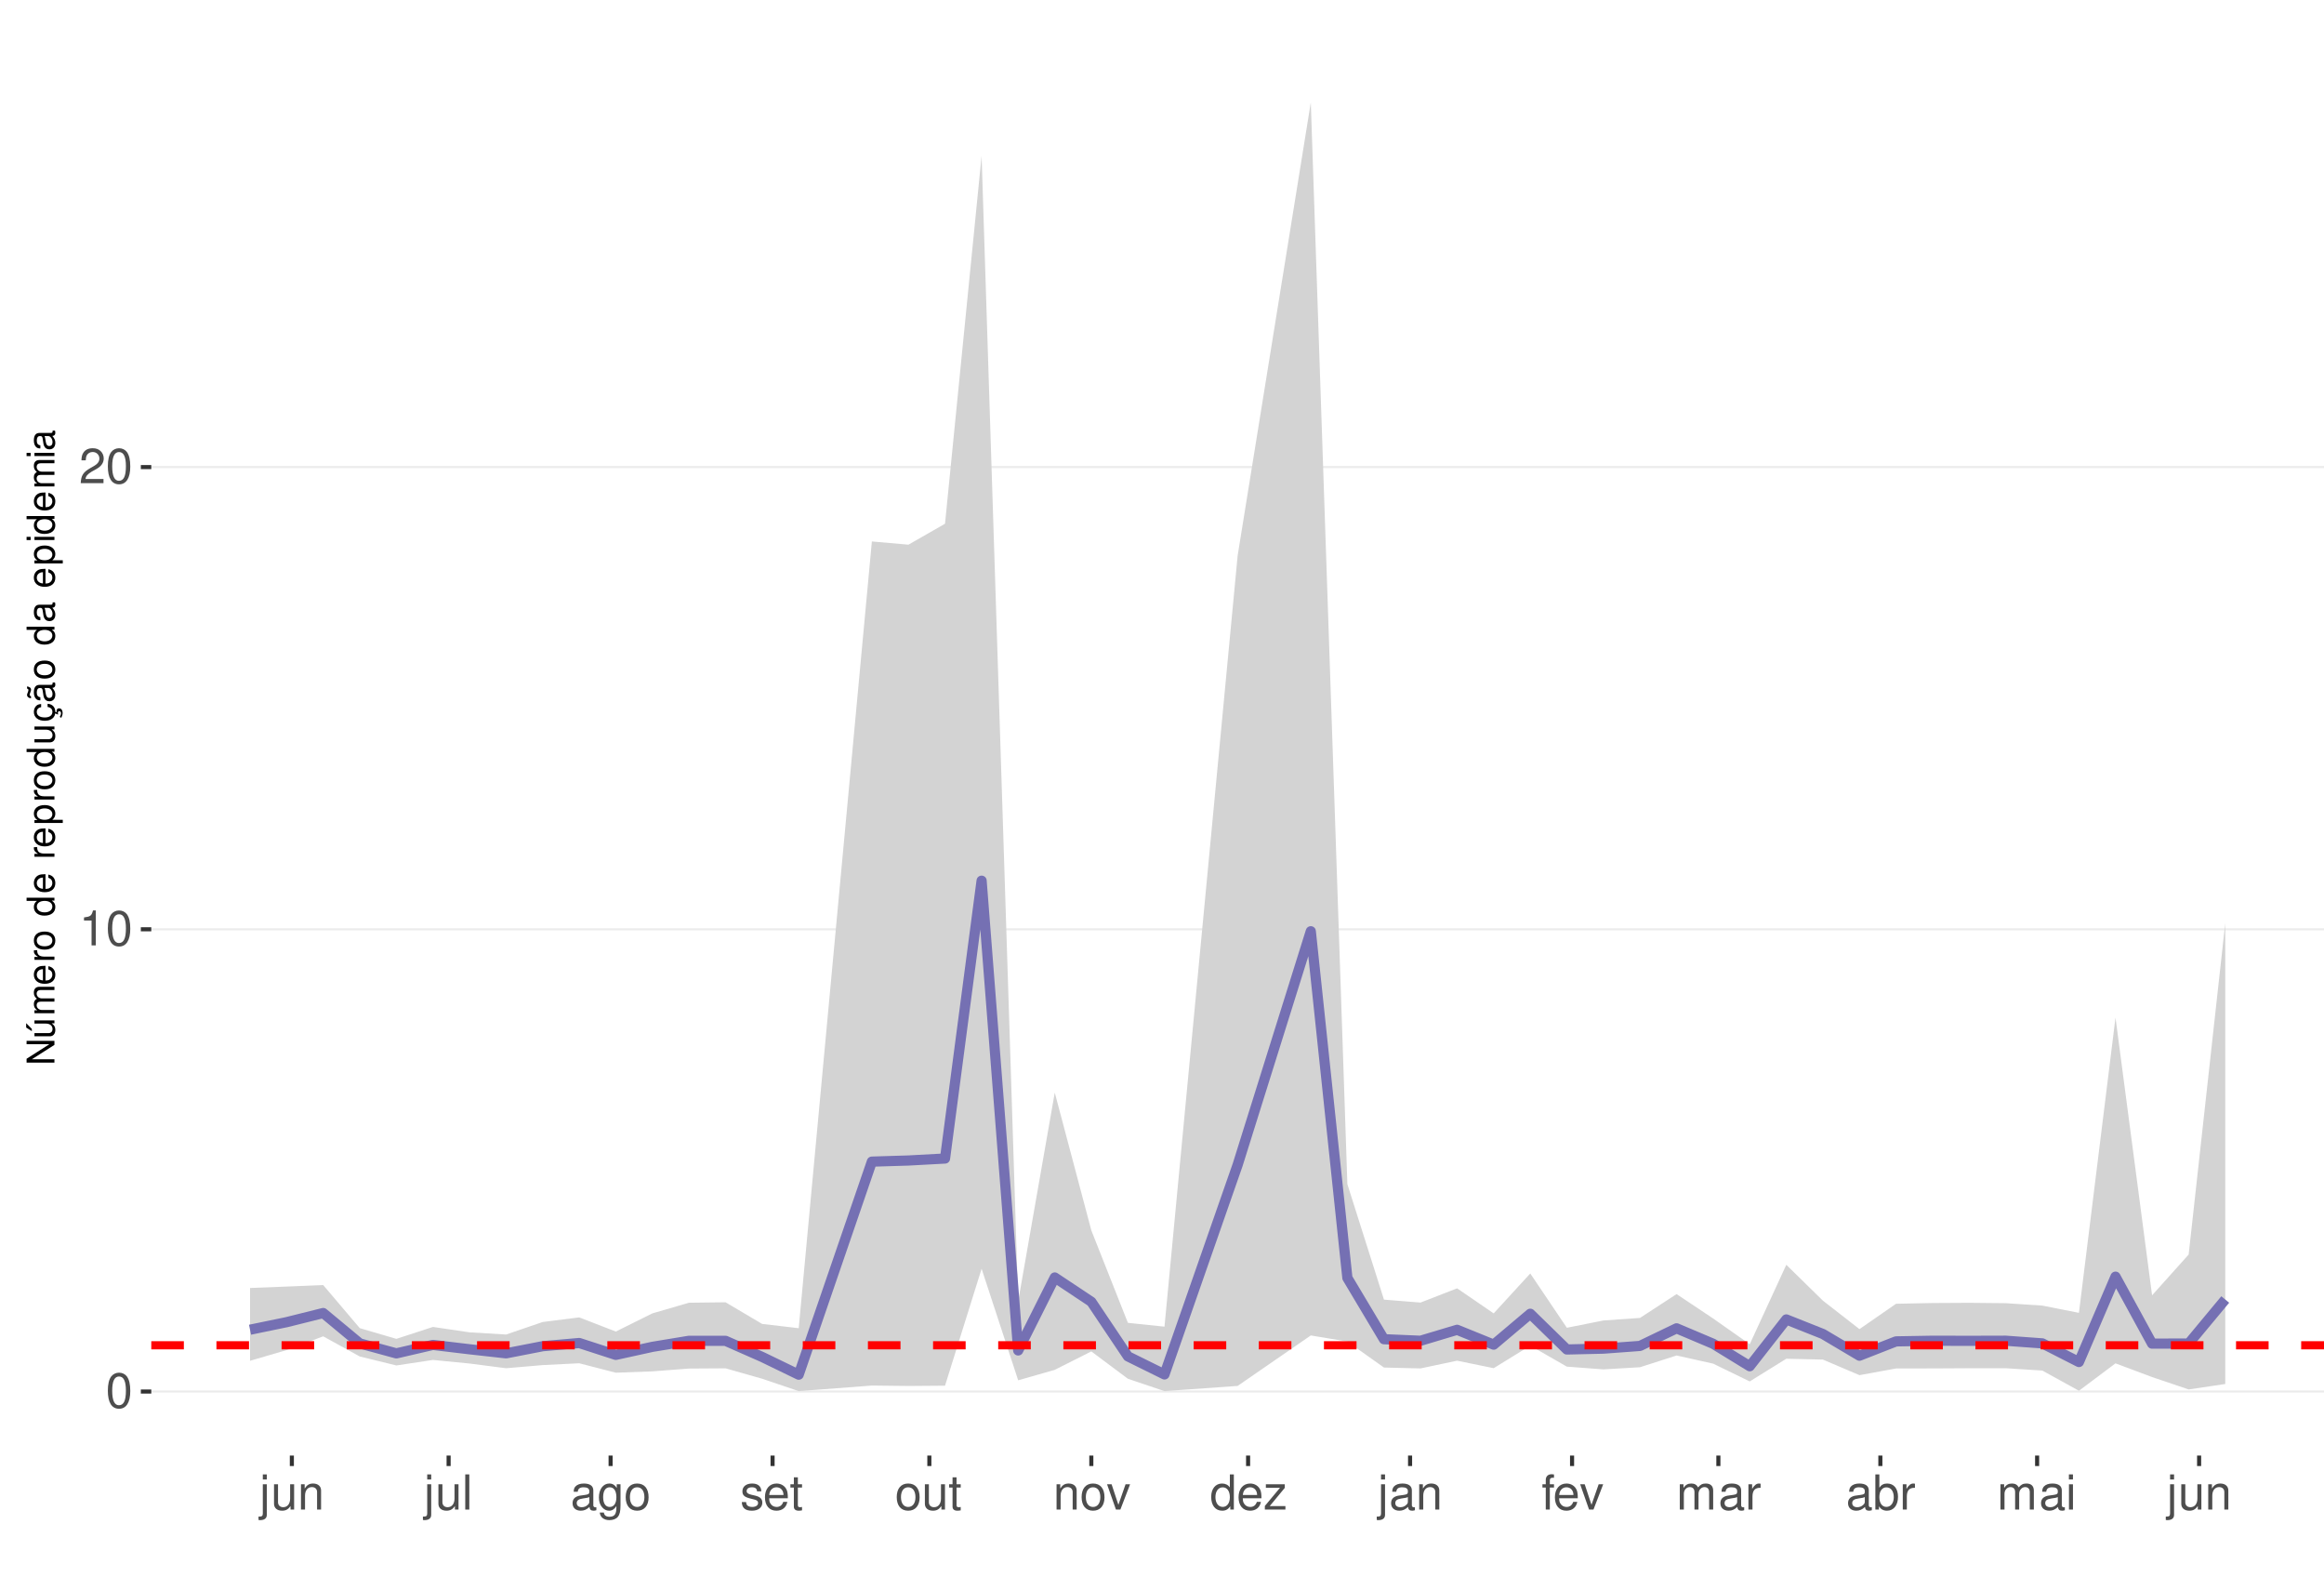
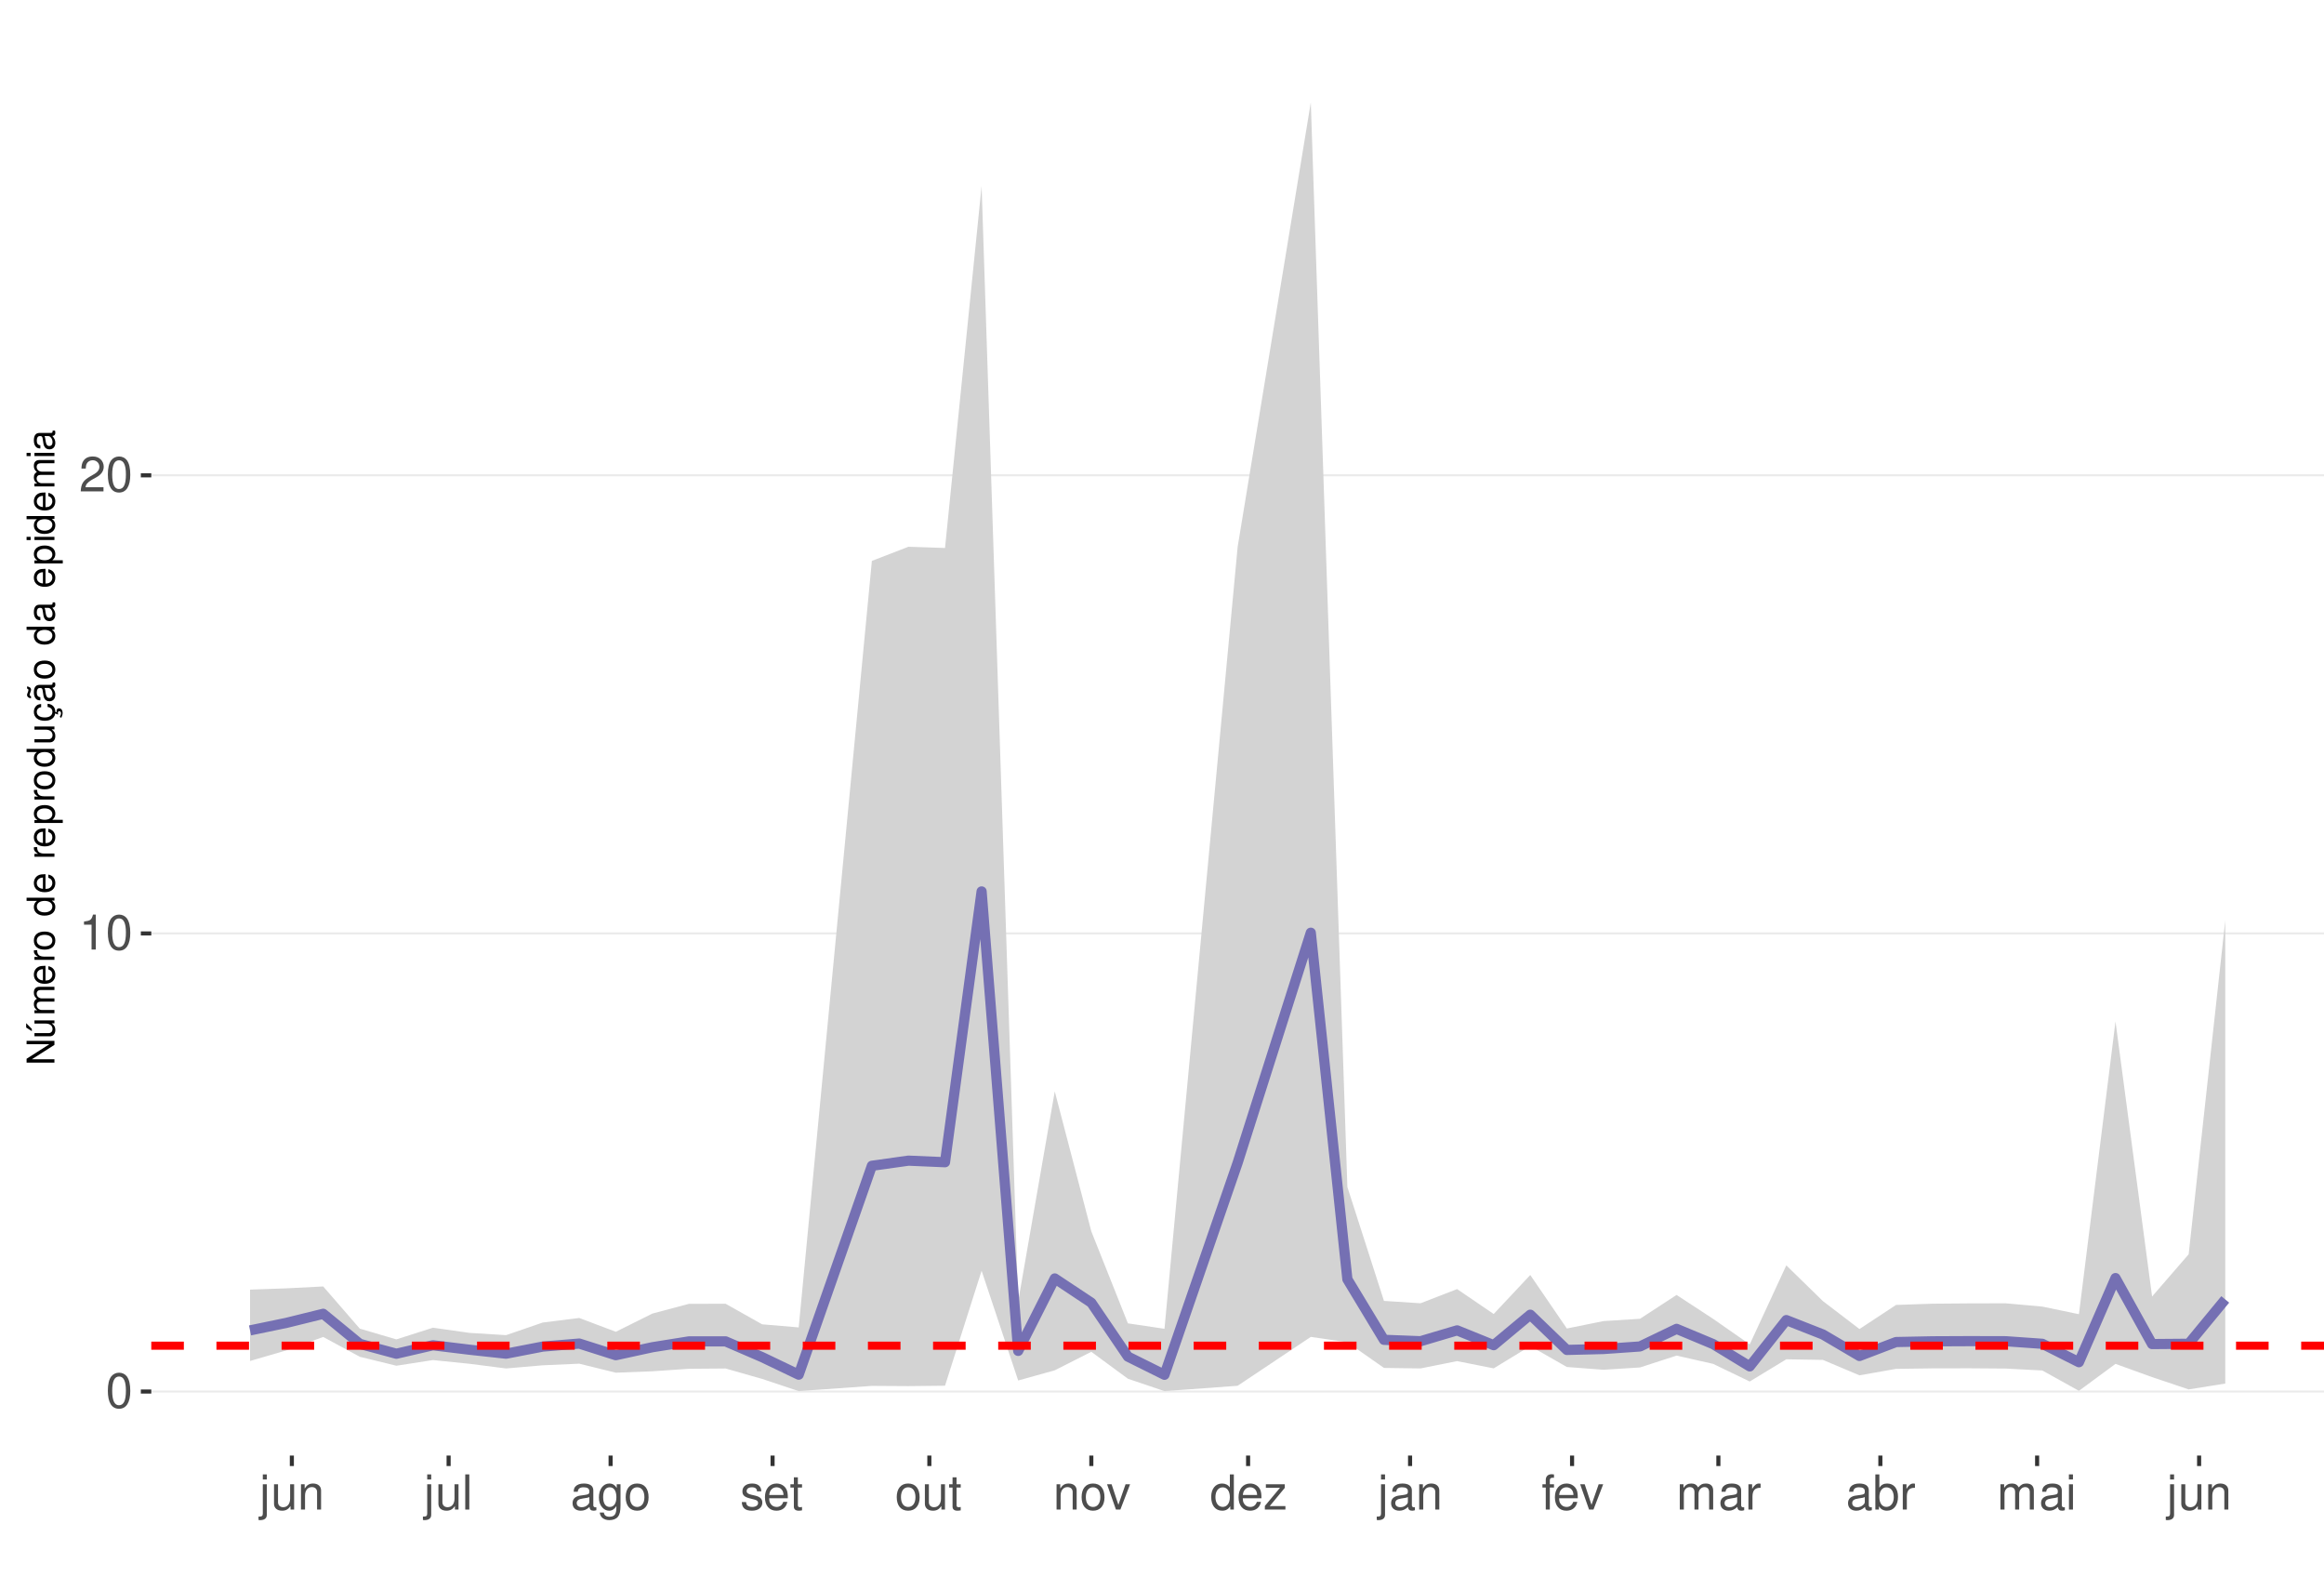
<svg xmlns="http://www.w3.org/2000/svg" xmlns:xlink="http://www.w3.org/1999/xlink" width="609pt" height="413pt" viewBox="0 0 609 413" version="1.1">
  <defs>
    <g>
      <symbol overflow="visible" id="glyph0-0">
        <path style="stroke:none;" d="" />
      </symbol>
      <symbol overflow="visible" id="glyph0-1">
        <path style="stroke:none;" d="M 3.484 -9.156 C 2.641 -9.156 1.891 -8.766 1.422 -8.156 C 0.828 -7.344 0.547 -6.125 0.547 -4.422 C 0.547 -1.344 1.562 0.297 3.484 0.297 C 5.375 0.297 6.422 -1.344 6.422 -4.359 C 6.422 -6.125 6.141 -7.312 5.547 -8.156 C 5.078 -8.781 4.328 -9.156 3.484 -9.156 Z M 3.484 -8.156 C 4.688 -8.156 5.281 -6.938 5.281 -4.453 C 5.281 -1.844 4.703 -0.625 3.453 -0.625 C 2.281 -0.625 1.688 -1.891 1.688 -4.422 C 1.688 -6.938 2.281 -8.156 3.484 -8.156 Z M 3.484 -8.156 " />
      </symbol>
      <symbol overflow="visible" id="glyph0-2">
        <path style="stroke:none;" d="M 3.281 -6.516 L 3.281 0 L 4.391 0 L 4.391 -9.156 L 3.656 -9.156 C 3.266 -7.75 3.016 -7.562 1.297 -7.328 L 1.297 -6.516 Z M 3.281 -6.516 " />
      </symbol>
      <symbol overflow="visible" id="glyph0-3">
        <path style="stroke:none;" d="M 6.406 -1.094 L 1.688 -1.094 C 1.797 -1.859 2.203 -2.344 3.297 -3.016 L 4.562 -3.719 C 5.828 -4.422 6.469 -5.359 6.469 -6.484 C 6.469 -7.234 6.156 -7.953 5.625 -8.438 C 5.094 -8.922 4.438 -9.156 3.594 -9.156 C 2.453 -9.156 1.609 -8.75 1.109 -7.953 C 0.797 -7.484 0.656 -6.906 0.625 -5.984 L 1.75 -5.984 C 1.781 -6.609 1.859 -6.969 2.016 -7.281 C 2.297 -7.828 2.891 -8.172 3.562 -8.172 C 4.562 -8.172 5.328 -7.438 5.328 -6.453 C 5.328 -5.719 4.906 -5.094 4.109 -4.625 L 2.953 -3.953 C 1.078 -2.875 0.531 -2.016 0.438 -0.016 L 6.406 -0.016 Z M 6.406 -1.094 " />
      </symbol>
      <symbol overflow="visible" id="glyph0-4">
        <path style="stroke:none;" d="M 0.891 -6.625 L 0.891 0.969 C 0.891 1.625 0.688 1.828 0.031 1.828 C -0.047 1.828 -0.094 1.828 -0.234 1.828 L -0.234 2.719 C -0.094 2.75 -0.031 2.766 0.125 2.766 C 1.312 2.766 1.938 2.297 1.938 1.375 L 1.938 -6.625 Z M 1.938 -9.219 L 0.891 -9.219 L 0.891 -7.891 L 1.938 -7.891 Z M 1.938 -9.219 " />
      </symbol>
      <symbol overflow="visible" id="glyph0-5">
        <path style="stroke:none;" d="M 6.094 0 L 6.094 -6.625 L 5.047 -6.625 L 5.047 -2.875 C 5.047 -1.516 4.344 -0.625 3.234 -0.625 C 2.406 -0.625 1.875 -1.141 1.875 -1.938 L 1.875 -6.625 L 0.828 -6.625 L 0.828 -1.516 C 0.828 -0.422 1.641 0.297 2.938 0.297 C 3.906 0.297 4.531 -0.047 5.156 -0.922 L 5.156 0 Z M 6.094 0 " />
      </symbol>
      <symbol overflow="visible" id="glyph0-6">
        <path style="stroke:none;" d="M 0.891 -6.625 L 0.891 0 L 1.953 0 L 1.953 -3.656 C 1.953 -5.016 2.656 -5.891 3.75 -5.891 C 4.578 -5.891 5.109 -5.391 5.109 -4.594 L 5.109 0 L 6.156 0 L 6.156 -5.016 C 6.156 -6.109 5.344 -6.828 4.062 -6.828 C 3.078 -6.828 2.438 -6.438 1.859 -5.516 L 1.859 -6.625 Z M 0.891 -6.625 " />
      </symbol>
      <symbol overflow="visible" id="glyph0-7">
        <path style="stroke:none;" d="M 1.922 -9.219 L 0.859 -9.219 L 0.859 0 L 1.922 0 Z M 1.922 -9.219 " />
      </symbol>
      <symbol overflow="visible" id="glyph0-8">
        <path style="stroke:none;" d="M 6.766 -0.625 C 6.656 -0.594 6.609 -0.594 6.547 -0.594 C 6.172 -0.594 5.969 -0.781 5.969 -1.109 L 5.969 -5.016 C 5.969 -6.188 5.109 -6.828 3.484 -6.828 C 2.5 -6.828 1.734 -6.547 1.281 -6.047 C 0.969 -5.703 0.844 -5.328 0.828 -4.672 L 1.891 -4.672 C 1.969 -5.484 2.453 -5.844 3.438 -5.844 C 4.406 -5.844 4.922 -5.5 4.922 -4.859 L 4.922 -4.578 C 4.906 -4.125 4.688 -3.969 3.828 -3.844 C 2.328 -3.656 2.094 -3.609 1.703 -3.438 C 0.922 -3.109 0.531 -2.531 0.531 -1.672 C 0.531 -0.469 1.359 0.297 2.703 0.297 C 3.547 0.297 4.219 0 4.969 -0.688 C 5.031 0 5.359 0.297 6.047 0.297 C 6.281 0.297 6.422 0.266 6.766 0.172 Z M 4.922 -2.094 C 4.922 -1.734 4.828 -1.516 4.5 -1.234 C 4.078 -0.828 3.562 -0.625 2.938 -0.625 C 2.109 -0.625 1.625 -1.031 1.625 -1.703 C 1.625 -2.391 2.094 -2.75 3.234 -2.906 C 4.359 -3.062 4.562 -3.109 4.922 -3.281 Z M 4.922 -2.094 " />
      </symbol>
      <symbol overflow="visible" id="glyph0-9">
        <path style="stroke:none;" d="M 5.109 -6.625 L 5.109 -5.672 C 4.578 -6.469 4 -6.828 3.156 -6.828 C 1.562 -6.828 0.438 -5.328 0.438 -3.203 C 0.438 -2.094 0.703 -1.281 1.281 -0.609 C 1.766 -0.031 2.406 0.297 3.094 0.297 C 3.891 0.297 4.453 -0.062 5.016 -0.906 L 5.016 -0.562 C 5.016 1.219 4.516 1.875 3.203 1.875 C 2.297 1.875 1.828 1.516 1.734 0.766 L 0.656 0.766 C 0.766 1.984 1.734 2.766 3.172 2.766 C 4.156 2.766 4.969 2.438 5.391 1.906 C 5.891 1.297 6.094 0.469 6.094 -1.094 L 6.094 -6.625 Z M 3.266 -5.844 C 4.375 -5.844 5.016 -4.906 5.016 -3.234 C 5.016 -1.625 4.359 -0.688 3.266 -0.688 C 2.172 -0.688 1.547 -1.625 1.547 -3.266 C 1.547 -4.891 2.172 -5.844 3.266 -5.844 Z M 3.266 -5.844 " />
      </symbol>
      <symbol overflow="visible" id="glyph0-10">
        <path style="stroke:none;" d="M 3.438 -6.828 C 1.562 -6.828 0.453 -5.5 0.453 -3.266 C 0.453 -1.031 1.562 0.297 3.453 0.297 C 5.328 0.297 6.453 -1.031 6.453 -3.219 C 6.453 -5.516 5.359 -6.828 3.438 -6.828 Z M 3.453 -5.844 C 4.641 -5.844 5.359 -4.875 5.359 -3.234 C 5.359 -1.656 4.625 -0.688 3.453 -0.688 C 2.281 -0.688 1.562 -1.656 1.562 -3.266 C 1.562 -4.875 2.281 -5.844 3.453 -5.844 Z M 3.453 -5.844 " />
      </symbol>
      <symbol overflow="visible" id="glyph0-11">
        <path style="stroke:none;" d="M 5.547 -4.781 C 5.531 -6.094 4.672 -6.828 3.141 -6.828 C 1.594 -6.828 0.594 -6.031 0.594 -4.797 C 0.594 -3.766 1.125 -3.266 2.703 -2.891 L 3.688 -2.641 C 4.422 -2.469 4.703 -2.203 4.703 -1.734 C 4.703 -1.094 4.094 -0.688 3.156 -0.688 C 2.594 -0.688 2.109 -0.844 1.844 -1.125 C 1.688 -1.312 1.609 -1.5 1.547 -1.969 L 0.438 -1.969 C 0.484 -0.438 1.344 0.297 3.078 0.297 C 4.75 0.297 5.812 -0.531 5.812 -1.812 C 5.812 -2.797 5.25 -3.344 3.938 -3.656 L 2.922 -3.891 C 2.062 -4.094 1.703 -4.375 1.703 -4.844 C 1.703 -5.469 2.234 -5.844 3.094 -5.844 C 3.953 -5.844 4.406 -5.484 4.422 -4.781 Z M 5.547 -4.781 " />
      </symbol>
      <symbol overflow="visible" id="glyph0-12">
        <path style="stroke:none;" d="M 6.5 -2.969 C 6.5 -3.969 6.422 -4.578 6.234 -5.078 C 5.797 -6.156 4.781 -6.828 3.547 -6.828 C 1.703 -6.828 0.5 -5.422 0.5 -3.234 C 0.5 -1.031 1.641 0.297 3.516 0.297 C 5.031 0.297 6.094 -0.562 6.359 -2.016 L 5.297 -2.016 C 5 -1.141 4.406 -0.688 3.562 -0.688 C 2.891 -0.688 2.312 -0.984 1.969 -1.547 C 1.703 -1.922 1.625 -2.297 1.609 -2.969 Z M 1.625 -3.828 C 1.719 -5.047 2.469 -5.844 3.531 -5.844 C 4.609 -5.844 5.359 -5.016 5.359 -3.828 Z M 1.625 -3.828 " />
      </symbol>
      <symbol overflow="visible" id="glyph0-13">
        <path style="stroke:none;" d="M 3.219 -6.625 L 2.125 -6.625 L 2.125 -8.453 L 1.078 -8.453 L 1.078 -6.625 L 0.172 -6.625 L 0.172 -5.766 L 1.078 -5.766 L 1.078 -0.766 C 1.078 -0.078 1.531 0.297 2.359 0.297 C 2.625 0.297 2.859 0.266 3.219 0.203 L 3.219 -0.688 C 3.062 -0.641 2.922 -0.625 2.703 -0.625 C 2.25 -0.625 2.125 -0.766 2.125 -1.234 L 2.125 -5.766 L 3.219 -5.766 Z M 3.219 -6.625 " />
      </symbol>
      <symbol overflow="visible" id="glyph0-14">
        <path style="stroke:none;" d="M 3.609 0 L 6.156 -6.625 L 4.969 -6.625 L 3.094 -1.25 L 1.312 -6.625 L 0.125 -6.625 L 2.453 0 Z M 3.609 0 " />
      </symbol>
      <symbol overflow="visible" id="glyph0-15">
        <path style="stroke:none;" d="M 6.266 -9.219 L 5.219 -9.219 L 5.219 -5.797 C 4.766 -6.469 4.062 -6.828 3.172 -6.828 C 1.453 -6.828 0.328 -5.438 0.328 -3.328 C 0.328 -1.094 1.422 0.297 3.219 0.297 C 4.125 0.297 4.766 -0.047 5.328 -0.875 L 5.328 0 L 6.266 0 Z M 3.359 -5.828 C 4.5 -5.828 5.219 -4.828 5.219 -3.234 C 5.219 -1.703 4.484 -0.703 3.359 -0.703 C 2.203 -0.703 1.438 -1.719 1.438 -3.266 C 1.438 -4.812 2.203 -5.828 3.359 -5.828 Z M 3.359 -5.828 " />
      </symbol>
      <symbol overflow="visible" id="glyph0-16">
        <path style="stroke:none;" d="M 5.609 -6.625 L 0.656 -6.625 L 0.656 -5.703 L 4.359 -5.703 L 0.391 -0.953 L 0.391 0 L 5.781 0 L 5.781 -0.922 L 1.672 -0.922 L 5.609 -5.688 Z M 5.609 -6.625 " />
      </symbol>
      <symbol overflow="visible" id="glyph0-17">
        <path style="stroke:none;" d="M 3.266 -6.625 L 2.172 -6.625 L 2.172 -7.672 C 2.172 -8.109 2.406 -8.344 2.891 -8.344 C 2.984 -8.344 3.031 -8.344 3.266 -8.328 L 3.266 -9.203 C 3.031 -9.25 2.891 -9.266 2.672 -9.266 C 1.703 -9.266 1.109 -8.703 1.109 -7.766 L 1.109 -6.625 L 0.234 -6.625 L 0.234 -5.766 L 1.109 -5.766 L 1.109 0 L 2.172 0 L 2.172 -5.766 L 3.266 -5.766 Z M 3.266 -6.625 " />
      </symbol>
      <symbol overflow="visible" id="glyph0-18">
        <path style="stroke:none;" d="M 0.891 -6.625 L 0.891 0 L 1.953 0 L 1.953 -4.156 C 1.953 -5.125 2.641 -5.891 3.5 -5.891 C 4.297 -5.891 4.734 -5.422 4.734 -4.562 L 4.734 0 L 5.797 0 L 5.797 -4.156 C 5.797 -5.125 6.5 -5.891 7.359 -5.891 C 8.125 -5.891 8.578 -5.406 8.578 -4.562 L 8.578 0 L 9.641 0 L 9.641 -4.969 C 9.641 -6.156 8.953 -6.828 7.719 -6.828 C 6.828 -6.828 6.297 -6.562 5.688 -5.812 C 5.297 -6.516 4.766 -6.828 3.891 -6.828 C 3.016 -6.828 2.422 -6.5 1.859 -5.688 L 1.859 -6.625 Z M 0.891 -6.625 " />
      </symbol>
      <symbol overflow="visible" id="glyph0-19">
        <path style="stroke:none;" d="M 0.875 -6.625 L 0.875 0 L 1.938 0 L 1.938 -3.438 C 1.953 -5.031 2.609 -5.75 4.062 -5.703 L 4.062 -6.781 C 3.891 -6.812 3.781 -6.828 3.656 -6.828 C 2.969 -6.828 2.453 -6.422 1.844 -5.422 L 1.844 -6.625 Z M 0.875 -6.625 " />
      </symbol>
      <symbol overflow="visible" id="glyph0-20">
        <path style="stroke:none;" d="M 0.688 -9.219 L 0.688 0 L 1.625 0 L 1.625 -0.844 C 2.141 -0.078 2.812 0.297 3.734 0.297 C 5.484 0.297 6.625 -1.141 6.625 -3.344 C 6.625 -5.5 5.547 -6.828 3.781 -6.828 C 2.875 -6.828 2.234 -6.484 1.734 -5.734 L 1.734 -9.219 Z M 3.578 -5.828 C 4.766 -5.828 5.516 -4.812 5.516 -3.234 C 5.516 -1.719 4.734 -0.703 3.578 -0.703 C 2.453 -0.703 1.734 -1.703 1.734 -3.266 C 1.734 -4.828 2.453 -5.828 3.578 -5.828 Z M 3.578 -5.828 " />
      </symbol>
      <symbol overflow="visible" id="glyph0-21">
        <path style="stroke:none;" d="M 1.891 -6.625 L 0.844 -6.625 L 0.844 0 L 1.891 0 Z M 1.891 -9.219 L 0.828 -9.219 L 0.828 -7.891 L 1.891 -7.891 Z M 1.891 -9.219 " />
      </symbol>
      <symbol overflow="visible" id="glyph1-0">
        <path style="stroke:none;" d="" />
      </symbol>
      <symbol overflow="visible" id="glyph1-1">
        <path style="stroke:none;" d="M -7.297 -6.453 L -7.297 -5.578 L -1.328 -5.578 L -7.297 -1.766 L -7.297 -0.766 L 0 -0.766 L 0 -1.641 L -5.906 -1.641 L 0 -5.406 L 0 -6.453 Z M -7.297 -6.453 " />
      </symbol>
      <symbol overflow="visible" id="glyph1-2">
        <path style="stroke:none;" d="M 0 -4.812 L -5.234 -4.812 L -5.234 -3.984 L -2.266 -3.984 C -1.203 -3.984 -0.5 -3.438 -0.5 -2.562 C -0.5 -1.906 -0.906 -1.484 -1.531 -1.484 L -5.234 -1.484 L -5.234 -0.656 L -1.203 -0.656 C -0.328 -0.656 0.234 -1.297 0.234 -2.312 C 0.234 -3.094 -0.047 -3.578 -0.734 -4.062 L 0 -4.062 Z M -7.406 -2.953 L -5.922 -2 L -5.922 -2.594 L -7.406 -4.094 Z M -7.406 -2.953 " />
      </symbol>
      <symbol overflow="visible" id="glyph1-3">
        <path style="stroke:none;" d="M -5.234 -0.703 L 0 -0.703 L 0 -1.547 L -3.297 -1.547 C -4.047 -1.547 -4.656 -2.094 -4.656 -2.766 C -4.656 -3.391 -4.281 -3.734 -3.609 -3.734 L 0 -3.734 L 0 -4.578 L -3.297 -4.578 C -4.047 -4.578 -4.656 -5.125 -4.656 -5.812 C -4.656 -6.422 -4.266 -6.781 -3.609 -6.781 L 0 -6.781 L 0 -7.625 L -3.938 -7.625 C -4.875 -7.625 -5.391 -7.078 -5.391 -6.094 C -5.391 -5.406 -5.188 -4.984 -4.594 -4.484 C -5.156 -4.188 -5.391 -3.766 -5.391 -3.078 C -5.391 -2.375 -5.125 -1.906 -4.5 -1.469 L -5.234 -1.469 Z M -5.234 -0.703 " />
      </symbol>
      <symbol overflow="visible" id="glyph1-4">
        <path style="stroke:none;" d="M -2.344 -5.125 C -3.141 -5.125 -3.625 -5.062 -4.016 -4.922 C -4.875 -4.578 -5.391 -3.781 -5.391 -2.797 C -5.391 -1.344 -4.281 -0.406 -2.547 -0.406 C -0.812 -0.406 0.234 -1.297 0.234 -2.781 C 0.234 -3.984 -0.453 -4.812 -1.594 -5.016 L -1.594 -4.188 C -0.906 -3.953 -0.547 -3.484 -0.547 -2.812 C -0.547 -2.281 -0.781 -1.828 -1.219 -1.547 C -1.516 -1.344 -1.812 -1.281 -2.344 -1.266 Z M -3.016 -1.297 C -3.984 -1.359 -4.625 -1.953 -4.625 -2.797 C -4.625 -3.641 -3.953 -4.234 -3.016 -4.234 Z M -3.016 -1.297 " />
      </symbol>
      <symbol overflow="visible" id="glyph1-5">
        <path style="stroke:none;" d="M -5.234 -0.688 L 0 -0.688 L 0 -1.531 L -2.719 -1.531 C -3.984 -1.547 -4.547 -2.062 -4.516 -3.203 L -5.359 -3.203 C -5.375 -3.062 -5.391 -2.984 -5.391 -2.891 C -5.391 -2.344 -5.062 -1.938 -4.297 -1.453 L -5.234 -1.453 Z M -5.234 -0.688 " />
      </symbol>
      <symbol overflow="visible" id="glyph1-6">
        <path style="stroke:none;" d="M -5.391 -2.719 C -5.391 -1.234 -4.344 -0.359 -2.578 -0.359 C -0.812 -0.359 0.234 -1.234 0.234 -2.734 C 0.234 -4.203 -0.812 -5.094 -2.547 -5.094 C -4.359 -5.094 -5.391 -4.234 -5.391 -2.719 Z M -4.625 -2.734 C -4.625 -3.672 -3.844 -4.234 -2.547 -4.234 C -1.312 -4.234 -0.547 -3.656 -0.547 -2.734 C -0.547 -1.797 -1.312 -1.234 -2.578 -1.234 C -3.844 -1.234 -4.625 -1.797 -4.625 -2.734 Z M -4.625 -2.734 " />
      </symbol>
      <symbol overflow="visible" id="glyph1-7">
        <path style="stroke:none;" d="" />
      </symbol>
      <symbol overflow="visible" id="glyph1-8">
        <path style="stroke:none;" d="M -7.297 -4.953 L -7.297 -4.125 L -4.578 -4.125 C -5.109 -3.766 -5.391 -3.203 -5.391 -2.516 C -5.391 -1.156 -4.297 -0.266 -2.625 -0.266 C -0.859 -0.266 0.234 -1.125 0.234 -2.547 C 0.234 -3.266 -0.047 -3.766 -0.688 -4.203 L 0 -4.203 L 0 -4.953 Z M -4.609 -2.656 C -4.609 -3.547 -3.812 -4.125 -2.562 -4.125 C -1.344 -4.125 -0.547 -3.547 -0.547 -2.656 C -0.547 -1.734 -1.359 -1.125 -2.578 -1.125 C -3.797 -1.125 -4.609 -1.734 -4.609 -2.656 Z M -4.609 -2.656 " />
      </symbol>
      <symbol overflow="visible" id="glyph1-9">
        <path style="stroke:none;" d="M 2.188 -0.547 L 2.188 -1.375 L -0.547 -1.375 C -0.016 -1.812 0.234 -2.312 0.234 -2.984 C 0.234 -4.344 -0.859 -5.234 -2.531 -5.234 C -4.297 -5.234 -5.391 -4.375 -5.391 -2.984 C -5.391 -2.266 -5.062 -1.703 -4.453 -1.312 L -5.234 -1.312 L -5.234 -0.547 Z M -4.609 -2.844 C -4.609 -3.766 -3.797 -4.359 -2.547 -4.359 C -1.359 -4.359 -0.547 -3.75 -0.547 -2.844 C -0.547 -1.953 -1.344 -1.375 -2.578 -1.375 C -3.812 -1.375 -4.609 -1.953 -4.609 -2.844 Z M -4.609 -2.844 " />
      </symbol>
      <symbol overflow="visible" id="glyph1-10">
        <path style="stroke:none;" d="M 0 -4.812 L -5.234 -4.812 L -5.234 -3.984 L -2.266 -3.984 C -1.203 -3.984 -0.5 -3.438 -0.5 -2.562 C -0.5 -1.906 -0.906 -1.484 -1.531 -1.484 L -5.234 -1.484 L -5.234 -0.656 L -1.203 -0.656 C -0.328 -0.656 0.234 -1.297 0.234 -2.312 C 0.234 -3.094 -0.047 -3.578 -0.734 -4.062 L 0 -4.062 Z M 0 -4.812 " />
      </symbol>
      <symbol overflow="visible" id="glyph1-11">
        <path style="stroke:none;" d="M 0.234 -2.641 C 0.234 -3.875 -0.547 -4.703 -1.797 -4.766 L -1.797 -3.938 C -0.953 -3.797 -0.531 -3.359 -0.531 -2.656 C -0.531 -1.734 -1.281 -1.188 -2.516 -1.188 C -3.844 -1.188 -4.625 -1.719 -4.625 -2.625 C -4.625 -3.328 -4.203 -3.766 -3.484 -3.875 L -3.484 -4.703 C -3.984 -4.672 -4.312 -4.562 -4.609 -4.359 C -5.094 -4 -5.391 -3.375 -5.391 -2.641 C -5.391 -1.219 -4.266 -0.312 -2.531 -0.312 C -1.469 -0.312 -0.625 -0.672 -0.156 -1.312 C 0.047 -1.594 0.125 -1.812 0.203 -2.25 L 0.922 -1.938 L 0.984 -2.062 C 0.938 -2.188 0.906 -2.25 0.906 -2.375 C 0.906 -2.656 1.047 -2.828 1.281 -2.828 C 1.547 -2.828 1.734 -2.594 1.734 -2.297 C 1.734 -2.031 1.672 -1.844 1.438 -1.406 L 1.406 -1.312 L 1.812 -1.094 C 2.078 -1.75 2.141 -1.953 2.141 -2.344 C 2.141 -3.109 1.781 -3.578 1.203 -3.578 C 0.781 -3.578 0.547 -3.297 0.547 -2.797 C 0.547 -2.703 0.547 -2.641 0.562 -2.516 Z M 0.234 -2.641 " />
      </symbol>
      <symbol overflow="visible" id="glyph1-12">
        <path style="stroke:none;" d="M -0.484 -5.344 C -0.469 -5.266 -0.469 -5.219 -0.469 -5.172 C -0.469 -4.875 -0.625 -4.719 -0.875 -4.719 L -3.953 -4.719 C -4.891 -4.719 -5.391 -4.047 -5.391 -2.75 C -5.391 -1.984 -5.172 -1.375 -4.781 -1.016 C -4.516 -0.766 -4.203 -0.672 -3.688 -0.656 L -3.688 -1.484 C -4.328 -1.562 -4.625 -1.938 -4.625 -2.719 C -4.625 -3.484 -4.344 -3.891 -3.844 -3.891 L -3.625 -3.891 C -3.266 -3.875 -3.125 -3.703 -3.047 -3.016 C -2.891 -1.844 -2.844 -1.656 -2.719 -1.344 C -2.453 -0.734 -2 -0.422 -1.312 -0.422 C -0.375 -0.422 0.234 -1.078 0.234 -2.141 C 0.234 -2.797 0 -3.328 -0.547 -3.922 C 0 -3.984 0.234 -4.234 0.234 -4.781 C 0.234 -4.953 0.203 -5.062 0.141 -5.344 Z M -1.656 -3.891 C -1.375 -3.891 -1.203 -3.812 -0.969 -3.562 C -0.656 -3.219 -0.5 -2.812 -0.5 -2.312 C -0.5 -1.672 -0.812 -1.297 -1.344 -1.297 C -1.891 -1.297 -2.172 -1.656 -2.297 -2.547 C -2.422 -3.438 -2.453 -3.609 -2.594 -3.891 Z M -7.172 -3.75 C -6.922 -3.672 -6.812 -3.547 -6.812 -3.375 C -6.812 -3.25 -6.875 -2.984 -6.984 -2.734 C -7.156 -2.312 -7.172 -2.25 -7.172 -2.047 C -7.172 -1.594 -6.797 -1.297 -6.141 -1.188 L -6.141 -1.766 C -6.375 -1.812 -6.5 -1.938 -6.5 -2.094 C -6.5 -2.203 -6.469 -2.344 -6.375 -2.578 C -6.156 -3.156 -6.125 -3.234 -6.125 -3.438 C -6.125 -3.922 -6.484 -4.219 -7.172 -4.312 Z M -7.172 -3.75 " />
      </symbol>
      <symbol overflow="visible" id="glyph1-13">
        <path style="stroke:none;" d="M -0.484 -5.344 C -0.469 -5.266 -0.469 -5.219 -0.469 -5.172 C -0.469 -4.875 -0.625 -4.719 -0.875 -4.719 L -3.953 -4.719 C -4.891 -4.719 -5.391 -4.047 -5.391 -2.75 C -5.391 -1.984 -5.172 -1.375 -4.781 -1.016 C -4.516 -0.766 -4.203 -0.672 -3.688 -0.656 L -3.688 -1.484 C -4.328 -1.562 -4.625 -1.938 -4.625 -2.719 C -4.625 -3.484 -4.344 -3.891 -3.844 -3.891 L -3.625 -3.891 C -3.266 -3.875 -3.125 -3.703 -3.047 -3.016 C -2.891 -1.844 -2.844 -1.656 -2.719 -1.344 C -2.453 -0.734 -2 -0.422 -1.312 -0.422 C -0.375 -0.422 0.234 -1.078 0.234 -2.141 C 0.234 -2.797 0 -3.328 -0.547 -3.922 C 0 -3.984 0.234 -4.234 0.234 -4.781 C 0.234 -4.953 0.203 -5.062 0.141 -5.344 Z M -1.656 -3.891 C -1.375 -3.891 -1.203 -3.812 -0.969 -3.562 C -0.656 -3.219 -0.5 -2.812 -0.5 -2.312 C -0.5 -1.672 -0.812 -1.297 -1.344 -1.297 C -1.891 -1.297 -2.172 -1.656 -2.297 -2.547 C -2.422 -3.438 -2.453 -3.609 -2.594 -3.891 Z M -1.656 -3.891 " />
      </symbol>
      <symbol overflow="visible" id="glyph1-14">
        <path style="stroke:none;" d="M -5.234 -1.5 L -5.234 -0.672 L 0 -0.672 L 0 -1.5 Z M -7.297 -1.5 L -7.297 -0.656 L -6.234 -0.656 L -6.234 -1.5 Z M -7.297 -1.5 " />
      </symbol>
    </g>
    <clipPath id="clip1">
      <path d="M 39.645 9.961 L 609 9.961 L 609 381.328 L 39.645 381.328 Z M 39.645 9.961 " />
    </clipPath>
    <clipPath id="clip2">
      <path d="M 39.645 364 L 609 364 L 609 365 L 39.645 365 Z M 39.645 364 " />
    </clipPath>
    <clipPath id="clip3">
-       <path d="M 39.645 243 L 609 243 L 609 244 L 39.645 244 Z M 39.645 243 " />
+       <path d="M 39.645 244 L 609 244 L 609 245 L 39.645 245 Z M 39.645 244 " />
    </clipPath>
    <clipPath id="clip4">
-       <path d="M 39.645 122 L 609 122 L 609 123 L 39.645 123 Z M 39.645 122 " />
+       <path d="M 39.645 124 L 609 124 L 609 125 L 39.645 125 Z M 39.645 124 " />
    </clipPath>
    <clipPath id="clip5">
      <path d="M 39.645 351 L 609 351 L 609 354 L 39.645 354 Z M 39.645 351 " />
    </clipPath>
  </defs>
  <g id="surface63">
    <rect x="0" y="0" width="609" height="413" style="fill:rgb(100%,100%,100%);fill-opacity:1;stroke:none;" />
    <rect x="0" y="0" width="609" height="413" style="fill:rgb(100%,100%,100%);fill-opacity:1;stroke:none;" />
    <path style="fill:none;stroke-width:1.067;stroke-linecap:round;stroke-linejoin:round;stroke:rgb(100%,100%,100%);stroke-opacity:1;stroke-miterlimit:10;" d="M 0 413 L 609 413 L 609 0 L 0 0 Z M 0 413 " />
    <g clip-path="url(#clip1)" clip-rule="nonzero">
      <path style=" stroke:none;fill-rule:nonzero;fill:rgb(100%,100%,100%);fill-opacity:1;" d="M 39.645 381.328 L 609 381.328 L 609 9.961 L 39.645 9.961 Z M 39.645 381.328 " />
    </g>
    <g clip-path="url(#clip2)" clip-rule="nonzero">
-       <path style="fill:none;stroke-width:0.533;stroke-linecap:butt;stroke-linejoin:round;stroke:rgb(92.157%,92.157%,92.157%);stroke-opacity:1;stroke-miterlimit:10;" d="M 39.645 364.551 L 609 364.551 " />
+       <path style="fill:none;stroke-width:0.533;stroke-linecap:butt;stroke-linejoin:round;stroke:rgb(92.157%,92.157%,92.157%);stroke-opacity:1;stroke-miterlimit:10;" d="M 39.645 364.555 L 609 364.555 " />
    </g>
    <g clip-path="url(#clip3)" clip-rule="nonzero">
-       <path style="fill:none;stroke-width:0.533;stroke-linecap:butt;stroke-linejoin:round;stroke:rgb(92.157%,92.157%,92.157%);stroke-opacity:1;stroke-miterlimit:10;" d="M 39.645 243.457 L 609 243.457 " />
+       <path style="fill:none;stroke-width:0.533;stroke-linecap:butt;stroke-linejoin:round;stroke:rgb(92.157%,92.157%,92.157%);stroke-opacity:1;stroke-miterlimit:10;" d="M 39.645 244.539 L 609 244.539 " />
    </g>
    <g clip-path="url(#clip4)" clip-rule="nonzero">
-       <path style="fill:none;stroke-width:0.533;stroke-linecap:butt;stroke-linejoin:round;stroke:rgb(92.157%,92.157%,92.157%);stroke-opacity:1;stroke-miterlimit:10;" d="M 39.645 122.363 L 609 122.363 " />
-     </g>
-     <path style=" stroke:none;fill-rule:nonzero;fill:rgb(82.745%,82.745%,82.745%);fill-opacity:1;" d="M 65.523 337.43 L 75.109 337.055 L 84.695 336.664 L 94.281 347.949 L 103.867 350.758 L 113.449 347.633 L 123.035 349.047 L 132.621 349.621 L 142.207 346.34 L 151.789 345.133 L 161.375 348.844 L 170.961 344.078 L 180.547 341.293 L 190.133 341.176 L 199.715 346.844 L 209.301 347.965 L 228.473 141.852 L 238.059 142.695 L 247.641 137.207 L 257.227 40.844 L 266.812 340.922 L 276.398 286.246 L 285.98 322.344 L 295.566 346.559 L 305.152 347.562 L 324.324 145.551 L 343.492 26.844 L 353.078 310.234 L 362.664 340.48 L 372.246 341.25 L 381.832 337.52 L 391.418 344.082 L 401.004 333.629 L 410.59 347.852 L 420.172 345.941 L 429.758 345.273 L 439.344 339.027 L 448.93 345.426 L 458.516 352.164 L 468.098 331.352 L 477.684 340.742 L 487.27 348.207 L 496.855 341.562 L 506.438 341.367 L 516.023 341.312 L 525.609 341.41 L 535.195 342.047 L 544.781 343.941 L 554.363 266.594 L 563.949 339.352 L 573.535 328.664 L 583.121 241.848 L 583.121 362.582 L 573.535 364.008 L 563.949 360.762 L 554.363 357.172 L 544.781 364.352 L 535.195 359.062 L 525.609 358.453 L 516.023 358.453 L 506.438 358.504 L 496.855 358.516 L 487.27 360.266 L 477.684 356.184 L 468.098 355.961 L 458.516 361.91 L 448.93 357.25 L 439.344 355.113 L 429.758 358.191 L 420.172 358.754 L 410.59 358.035 L 401.004 352.531 L 391.418 358.441 L 381.832 356.477 L 372.246 358.5 L 362.664 358.273 L 353.078 351.465 L 343.492 349.863 L 324.324 363.082 L 305.152 364.445 L 295.566 361.211 L 285.98 354.047 L 276.398 358.875 L 266.812 361.613 L 257.227 332.387 L 247.641 363.023 L 238.059 363.098 L 228.473 362.988 L 209.301 364.449 L 199.715 361.199 L 190.133 358.477 L 180.547 358.539 L 170.961 359.27 L 161.375 359.625 L 151.789 357.152 L 142.207 357.629 L 132.621 358.453 L 123.035 357.219 L 113.449 356.277 L 103.867 357.727 L 94.281 355.375 L 84.695 350.094 L 75.109 353.699 L 65.523 356.504 Z M 65.523 337.43 " />
-     <path style="fill:none;stroke-width:2.667;stroke-linecap:butt;stroke-linejoin:round;stroke:rgb(45.882%,43.922%,70.196%);stroke-opacity:1;stroke-miterlimit:10;" d="M 65.523 348.363 L 75.109 346.383 L 84.695 343.992 L 94.281 351.949 L 103.867 354.562 L 113.449 352.344 L 123.035 353.484 L 132.621 354.547 L 142.207 352.684 L 151.789 351.844 L 161.375 354.953 L 170.961 352.848 L 180.547 351.27 L 190.133 351.273 L 199.715 355.492 L 209.301 360.137 L 228.473 304.324 L 238.059 304.031 L 247.641 303.512 L 257.227 230.727 L 266.812 353.793 L 276.398 334.676 L 285.98 341.047 L 295.566 355.34 L 305.152 360.074 L 324.324 305.164 L 343.492 243.973 L 353.078 334.789 L 362.664 350.848 L 372.246 351.254 L 381.832 348.383 L 391.418 352.273 L 401.004 344.18 L 410.59 353.539 L 420.172 353.316 L 429.758 352.609 L 439.344 347.996 L 448.93 352.047 L 458.516 357.926 L 468.098 345.668 L 477.684 349.48 L 487.27 355.168 L 496.855 351.418 L 506.438 351.25 L 516.023 351.273 L 525.609 351.246 L 535.195 351.941 L 544.781 356.824 L 554.363 334.461 L 563.949 352.008 L 573.535 351.98 L 583.121 340.445 " />
+       <path style="fill:none;stroke-width:0.533;stroke-linecap:butt;stroke-linejoin:round;stroke:rgb(92.157%,92.157%,92.157%);stroke-opacity:1;stroke-miterlimit:10;" d="M 39.645 124.523 L 609 124.523 " />
+     </g>
+     <path style=" stroke:none;fill-rule:nonzero;fill:rgb(82.745%,82.745%,82.745%);fill-opacity:1;" d="M 65.523 337.859 L 75.109 337.52 L 84.695 337.027 L 94.281 348.078 L 103.867 350.895 L 113.449 347.836 L 123.035 349.191 L 132.621 349.785 L 142.207 346.484 L 151.789 345.285 L 161.375 348.902 L 170.961 344.133 L 180.547 341.582 L 190.133 341.555 L 199.715 346.945 L 209.301 347.758 L 228.473 146.945 L 238.059 143.238 L 247.641 143.562 L 257.227 48.727 L 266.812 340.961 L 276.398 285.93 L 285.98 322.602 L 295.566 346.691 L 305.152 348.121 L 324.324 143.27 L 343.492 26.844 L 353.078 310.973 L 362.664 340.812 L 372.246 341.434 L 381.832 337.719 L 391.418 344.242 L 401.004 334.031 L 410.59 348.047 L 420.172 346.102 L 429.758 345.5 L 439.344 339.25 L 448.93 345.523 L 458.516 352.203 L 468.098 331.5 L 477.684 340.859 L 487.27 348.184 L 496.855 341.871 L 506.438 341.543 L 516.023 341.465 L 525.609 341.445 L 535.195 342.305 L 544.781 344.297 L 554.363 267.609 L 563.949 339.664 L 573.535 328.598 L 583.121 241.156 L 583.121 362.469 L 573.535 364 L 563.949 360.777 L 554.363 357.312 L 544.781 364.371 L 535.195 359.043 L 525.609 358.539 L 516.023 358.469 L 506.438 358.488 L 496.855 358.617 L 487.27 360.309 L 477.684 356.266 L 468.098 356.109 L 458.516 361.93 L 448.93 357.312 L 439.344 355.141 L 429.758 358.25 L 420.172 358.852 L 410.59 358.125 L 401.004 352.645 L 391.418 358.488 L 381.832 356.59 L 372.246 358.504 L 362.664 358.371 L 353.078 351.645 L 343.492 350.242 L 324.324 363.047 L 305.152 364.449 L 295.566 361.203 L 285.98 354.148 L 276.398 358.996 L 266.812 361.664 L 257.227 332.91 L 247.641 363.031 L 238.059 363.137 L 228.473 363.078 L 209.301 364.445 L 199.715 361.246 L 190.133 358.52 L 180.547 358.598 L 170.961 359.25 L 161.375 359.621 L 151.789 357.262 L 142.207 357.684 L 132.621 358.512 L 123.035 357.289 L 113.449 356.312 L 103.867 357.797 L 94.281 355.449 L 84.695 350.254 L 75.109 353.758 L 65.523 356.551 Z M 65.523 337.859 " />
+     <path style="fill:none;stroke-width:2.667;stroke-linecap:butt;stroke-linejoin:round;stroke:rgb(45.882%,43.922%,70.196%);stroke-opacity:1;stroke-miterlimit:10;" d="M 65.523 348.543 L 75.109 346.555 L 84.695 344.191 L 94.281 352.062 L 103.867 354.652 L 113.449 352.438 L 123.035 353.602 L 132.621 354.641 L 142.207 352.785 L 151.789 351.988 L 161.375 355.035 L 170.961 352.949 L 180.547 351.422 L 190.133 351.414 L 199.715 355.547 L 209.301 360.137 L 228.473 305.414 L 238.059 304.07 L 247.641 304.484 L 257.227 233.535 L 266.812 353.91 L 276.398 334.93 L 285.98 341.293 L 295.566 355.406 L 305.152 360.168 L 324.324 304.621 L 343.492 244.355 L 353.078 335.145 L 362.664 351.008 L 372.246 351.375 L 381.832 348.531 L 391.418 352.414 L 401.004 344.426 L 410.59 353.656 L 420.172 353.418 L 429.758 352.75 L 439.344 348.137 L 448.93 352.133 L 458.516 357.969 L 468.098 345.84 L 477.684 349.609 L 487.27 355.246 L 496.855 351.59 L 506.438 351.398 L 516.023 351.355 L 525.609 351.379 L 535.195 352.051 L 544.781 356.871 L 554.363 334.832 L 563.949 352.121 L 573.535 352.043 L 583.121 340.426 " />
    <g clip-path="url(#clip5)" clip-rule="nonzero">
-       <path style="fill:none;stroke-width:2.134;stroke-linecap:butt;stroke-linejoin:round;stroke:rgb(100%,0%,0%);stroke-opacity:1;stroke-dasharray:8.536,8.536;stroke-miterlimit:10;" d="M 39.645 352.441 L 609 352.441 " />
-     </g>
-     <g style="fill:rgb(30.196%,30.196%,30.196%);fill-opacity:1;">
-       <use xlink:href="#glyph0-1" x="27.715" y="368.772" />
-     </g>
-     <g style="fill:rgb(30.196%,30.196%,30.196%);fill-opacity:1;">
-       <use xlink:href="#glyph0-2" x="20.715" y="247.679" />
-       <use xlink:href="#glyph0-1" x="27.715" y="247.679" />
-     </g>
-     <g style="fill:rgb(30.196%,30.196%,30.196%);fill-opacity:1;">
-       <use xlink:href="#glyph0-3" x="20.715" y="126.585" />
-       <use xlink:href="#glyph0-1" x="27.715" y="126.585" />
-     </g>
-     <path style="fill:none;stroke-width:1.067;stroke-linecap:butt;stroke-linejoin:round;stroke:rgb(20%,20%,20%);stroke-opacity:1;stroke-miterlimit:10;" d="M 36.906 364.551 L 39.645 364.551 " />
-     <path style="fill:none;stroke-width:1.067;stroke-linecap:butt;stroke-linejoin:round;stroke:rgb(20%,20%,20%);stroke-opacity:1;stroke-miterlimit:10;" d="M 36.906 243.457 L 39.645 243.457 " />
-     <path style="fill:none;stroke-width:1.067;stroke-linecap:butt;stroke-linejoin:round;stroke:rgb(20%,20%,20%);stroke-opacity:1;stroke-miterlimit:10;" d="M 36.906 122.363 L 39.645 122.363 " />
+       <path style="fill:none;stroke-width:2.134;stroke-linecap:butt;stroke-linejoin:round;stroke:rgb(100%,0%,0%);stroke-opacity:1;stroke-dasharray:8.536,8.536;stroke-miterlimit:10;" d="M 39.645 352.551 L 609 352.551 " />
+     </g>
+     <g style="fill:rgb(30.196%,30.196%,30.196%);fill-opacity:1;">
+       <use xlink:href="#glyph0-1" x="27.715" y="368.776" />
+     </g>
+     <g style="fill:rgb(30.196%,30.196%,30.196%);fill-opacity:1;">
+       <use xlink:href="#glyph0-2" x="20.715" y="248.761" />
+       <use xlink:href="#glyph0-1" x="27.715" y="248.761" />
+     </g>
+     <g style="fill:rgb(30.196%,30.196%,30.196%);fill-opacity:1;">
+       <use xlink:href="#glyph0-3" x="20.715" y="128.745" />
+       <use xlink:href="#glyph0-1" x="27.715" y="128.745" />
+     </g>
+     <path style="fill:none;stroke-width:1.067;stroke-linecap:butt;stroke-linejoin:round;stroke:rgb(20%,20%,20%);stroke-opacity:1;stroke-miterlimit:10;" d="M 36.906 364.555 L 39.645 364.555 " />
+     <path style="fill:none;stroke-width:1.067;stroke-linecap:butt;stroke-linejoin:round;stroke:rgb(20%,20%,20%);stroke-opacity:1;stroke-miterlimit:10;" d="M 36.906 244.539 L 39.645 244.539 " />
+     <path style="fill:none;stroke-width:1.067;stroke-linecap:butt;stroke-linejoin:round;stroke:rgb(20%,20%,20%);stroke-opacity:1;stroke-miterlimit:10;" d="M 36.906 124.523 L 39.645 124.523 " />
    <path style="fill:none;stroke-width:1.067;stroke-linecap:butt;stroke-linejoin:round;stroke:rgb(20%,20%,20%);stroke-opacity:1;stroke-miterlimit:10;" d="M 76.48 384.07 L 76.48 381.328 " />
    <path style="fill:none;stroke-width:1.067;stroke-linecap:butt;stroke-linejoin:round;stroke:rgb(20%,20%,20%);stroke-opacity:1;stroke-miterlimit:10;" d="M 117.559 384.07 L 117.559 381.328 " />
    <path style="fill:none;stroke-width:1.067;stroke-linecap:butt;stroke-linejoin:round;stroke:rgb(20%,20%,20%);stroke-opacity:1;stroke-miterlimit:10;" d="M 160.008 384.07 L 160.008 381.328 " />
    <path style="fill:none;stroke-width:1.067;stroke-linecap:butt;stroke-linejoin:round;stroke:rgb(20%,20%,20%);stroke-opacity:1;stroke-miterlimit:10;" d="M 202.453 384.07 L 202.453 381.328 " />
    <path style="fill:none;stroke-width:1.067;stroke-linecap:butt;stroke-linejoin:round;stroke:rgb(20%,20%,20%);stroke-opacity:1;stroke-miterlimit:10;" d="M 243.535 384.07 L 243.535 381.328 " />
    <path style="fill:none;stroke-width:1.067;stroke-linecap:butt;stroke-linejoin:round;stroke:rgb(20%,20%,20%);stroke-opacity:1;stroke-miterlimit:10;" d="M 285.98 384.07 L 285.98 381.328 " />
    <path style="fill:none;stroke-width:1.067;stroke-linecap:butt;stroke-linejoin:round;stroke:rgb(20%,20%,20%);stroke-opacity:1;stroke-miterlimit:10;" d="M 327.062 384.07 L 327.062 381.328 " />
    <path style="fill:none;stroke-width:1.067;stroke-linecap:butt;stroke-linejoin:round;stroke:rgb(20%,20%,20%);stroke-opacity:1;stroke-miterlimit:10;" d="M 369.508 384.07 L 369.508 381.328 " />
    <path style="fill:none;stroke-width:1.067;stroke-linecap:butt;stroke-linejoin:round;stroke:rgb(20%,20%,20%);stroke-opacity:1;stroke-miterlimit:10;" d="M 411.957 384.07 L 411.957 381.328 " />
    <path style="fill:none;stroke-width:1.067;stroke-linecap:butt;stroke-linejoin:round;stroke:rgb(20%,20%,20%);stroke-opacity:1;stroke-miterlimit:10;" d="M 450.297 384.07 L 450.297 381.328 " />
    <path style="fill:none;stroke-width:1.067;stroke-linecap:butt;stroke-linejoin:round;stroke:rgb(20%,20%,20%);stroke-opacity:1;stroke-miterlimit:10;" d="M 492.746 384.07 L 492.746 381.328 " />
    <path style="fill:none;stroke-width:1.067;stroke-linecap:butt;stroke-linejoin:round;stroke:rgb(20%,20%,20%);stroke-opacity:1;stroke-miterlimit:10;" d="M 533.824 384.07 L 533.824 381.328 " />
    <path style="fill:none;stroke-width:1.067;stroke-linecap:butt;stroke-linejoin:round;stroke:rgb(20%,20%,20%);stroke-opacity:1;stroke-miterlimit:10;" d="M 576.273 384.07 L 576.273 381.328 " />
    <g style="fill:rgb(30.196%,30.196%,30.196%);fill-opacity:1;">
      <use xlink:href="#glyph0-4" x="67.98" y="395.483" />
      <use xlink:href="#glyph0-5" x="70.98" y="395.483" />
      <use xlink:href="#glyph0-6" x="77.98" y="395.483" />
    </g>
    <g style="fill:rgb(30.196%,30.196%,30.196%);fill-opacity:1;">
      <use xlink:href="#glyph0-4" x="111.059" y="395.483" />
      <use xlink:href="#glyph0-5" x="114.059" y="395.483" />
      <use xlink:href="#glyph0-7" x="121.059" y="395.483" />
    </g>
    <g style="fill:rgb(30.196%,30.196%,30.196%);fill-opacity:1;">
      <use xlink:href="#glyph0-8" x="149.508" y="395.483" />
      <use xlink:href="#glyph0-9" x="156.508" y="395.483" />
      <use xlink:href="#glyph0-10" x="163.508" y="395.483" />
    </g>
    <g style="fill:rgb(30.196%,30.196%,30.196%);fill-opacity:1;">
      <use xlink:href="#glyph0-11" x="193.953" y="395.483" />
      <use xlink:href="#glyph0-12" x="199.953" y="395.483" />
      <use xlink:href="#glyph0-13" x="206.953" y="395.483" />
    </g>
    <g style="fill:rgb(30.196%,30.196%,30.196%);fill-opacity:1;">
      <use xlink:href="#glyph0-10" x="234.535" y="395.483" />
      <use xlink:href="#glyph0-5" x="241.535" y="395.483" />
      <use xlink:href="#glyph0-13" x="248.535" y="395.483" />
    </g>
    <g style="fill:rgb(30.196%,30.196%,30.196%);fill-opacity:1;">
      <use xlink:href="#glyph0-6" x="275.98" y="395.483" />
      <use xlink:href="#glyph0-10" x="282.98" y="395.483" />
      <use xlink:href="#glyph0-14" x="289.98" y="395.483" />
    </g>
    <g style="fill:rgb(30.196%,30.196%,30.196%);fill-opacity:1;">
      <use xlink:href="#glyph0-15" x="317.062" y="395.483" />
      <use xlink:href="#glyph0-12" x="324.062" y="395.483" />
      <use xlink:href="#glyph0-16" x="331.062" y="395.483" />
    </g>
    <g style="fill:rgb(30.196%,30.196%,30.196%);fill-opacity:1;">
      <use xlink:href="#glyph0-4" x="361.008" y="395.483" />
      <use xlink:href="#glyph0-8" x="364.008" y="395.483" />
      <use xlink:href="#glyph0-6" x="371.008" y="395.483" />
    </g>
    <g style="fill:rgb(30.196%,30.196%,30.196%);fill-opacity:1;">
      <use xlink:href="#glyph0-17" x="403.957" y="395.483" />
      <use xlink:href="#glyph0-12" x="406.957" y="395.483" />
      <use xlink:href="#glyph0-14" x="413.957" y="395.483" />
    </g>
    <g style="fill:rgb(30.196%,30.196%,30.196%);fill-opacity:1;">
      <use xlink:href="#glyph0-18" x="439.297" y="395.483" />
      <use xlink:href="#glyph0-8" x="450.297" y="395.483" />
      <use xlink:href="#glyph0-19" x="457.297" y="395.483" />
    </g>
    <g style="fill:rgb(30.196%,30.196%,30.196%);fill-opacity:1;">
      <use xlink:href="#glyph0-8" x="483.746" y="395.483" />
      <use xlink:href="#glyph0-20" x="490.746" y="395.483" />
      <use xlink:href="#glyph0-19" x="497.746" y="395.483" />
    </g>
    <g style="fill:rgb(30.196%,30.196%,30.196%);fill-opacity:1;">
      <use xlink:href="#glyph0-18" x="523.324" y="395.483" />
      <use xlink:href="#glyph0-8" x="534.324" y="395.483" />
      <use xlink:href="#glyph0-21" x="541.324" y="395.483" />
    </g>
    <g style="fill:rgb(30.196%,30.196%,30.196%);fill-opacity:1;">
      <use xlink:href="#glyph0-4" x="567.773" y="395.483" />
      <use xlink:href="#glyph0-5" x="570.773" y="395.483" />
      <use xlink:href="#glyph0-6" x="577.773" y="395.483" />
    </g>
    <g style="fill:rgb(0%,0%,0%);fill-opacity:1;">
      <use xlink:href="#glyph1-1" x="14.263" y="279.145" />
      <use xlink:href="#glyph1-2" x="14.263" y="272.145" />
      <use xlink:href="#glyph1-3" x="14.263" y="266.145" />
      <use xlink:href="#glyph1-4" x="14.263" y="258.145" />
      <use xlink:href="#glyph1-5" x="14.263" y="252.145" />
      <use xlink:href="#glyph1-6" x="14.263" y="249.145" />
      <use xlink:href="#glyph1-7" x="14.263" y="243.145" />
      <use xlink:href="#glyph1-8" x="14.263" y="240.145" />
      <use xlink:href="#glyph1-4" x="14.263" y="234.145" />
      <use xlink:href="#glyph1-7" x="14.263" y="228.145" />
      <use xlink:href="#glyph1-5" x="14.263" y="225.145" />
      <use xlink:href="#glyph1-4" x="14.263" y="222.145" />
      <use xlink:href="#glyph1-9" x="14.263" y="216.145" />
      <use xlink:href="#glyph1-5" x="14.263" y="210.145" />
      <use xlink:href="#glyph1-6" x="14.263" y="207.145" />
      <use xlink:href="#glyph1-8" x="14.263" y="201.145" />
      <use xlink:href="#glyph1-10" x="14.263" y="195.145" />
      <use xlink:href="#glyph1-11" x="14.263" y="189.145" />
      <use xlink:href="#glyph1-12" x="14.263" y="184.145" />
      <use xlink:href="#glyph1-6" x="14.263" y="178.145" />
      <use xlink:href="#glyph1-7" x="14.263" y="172.145" />
      <use xlink:href="#glyph1-8" x="14.263" y="169.145" />
      <use xlink:href="#glyph1-13" x="14.263" y="163.145" />
      <use xlink:href="#glyph1-7" x="14.263" y="157.145" />
      <use xlink:href="#glyph1-4" x="14.263" y="154.145" />
      <use xlink:href="#glyph1-9" x="14.263" y="148.145" />
      <use xlink:href="#glyph1-14" x="14.263" y="142.145" />
      <use xlink:href="#glyph1-8" x="14.263" y="140.145" />
      <use xlink:href="#glyph1-4" x="14.263" y="134.145" />
      <use xlink:href="#glyph1-3" x="14.263" y="128.145" />
      <use xlink:href="#glyph1-14" x="14.263" y="120.145" />
      <use xlink:href="#glyph1-13" x="14.263" y="118.145" />
    </g>
  </g>
</svg>
